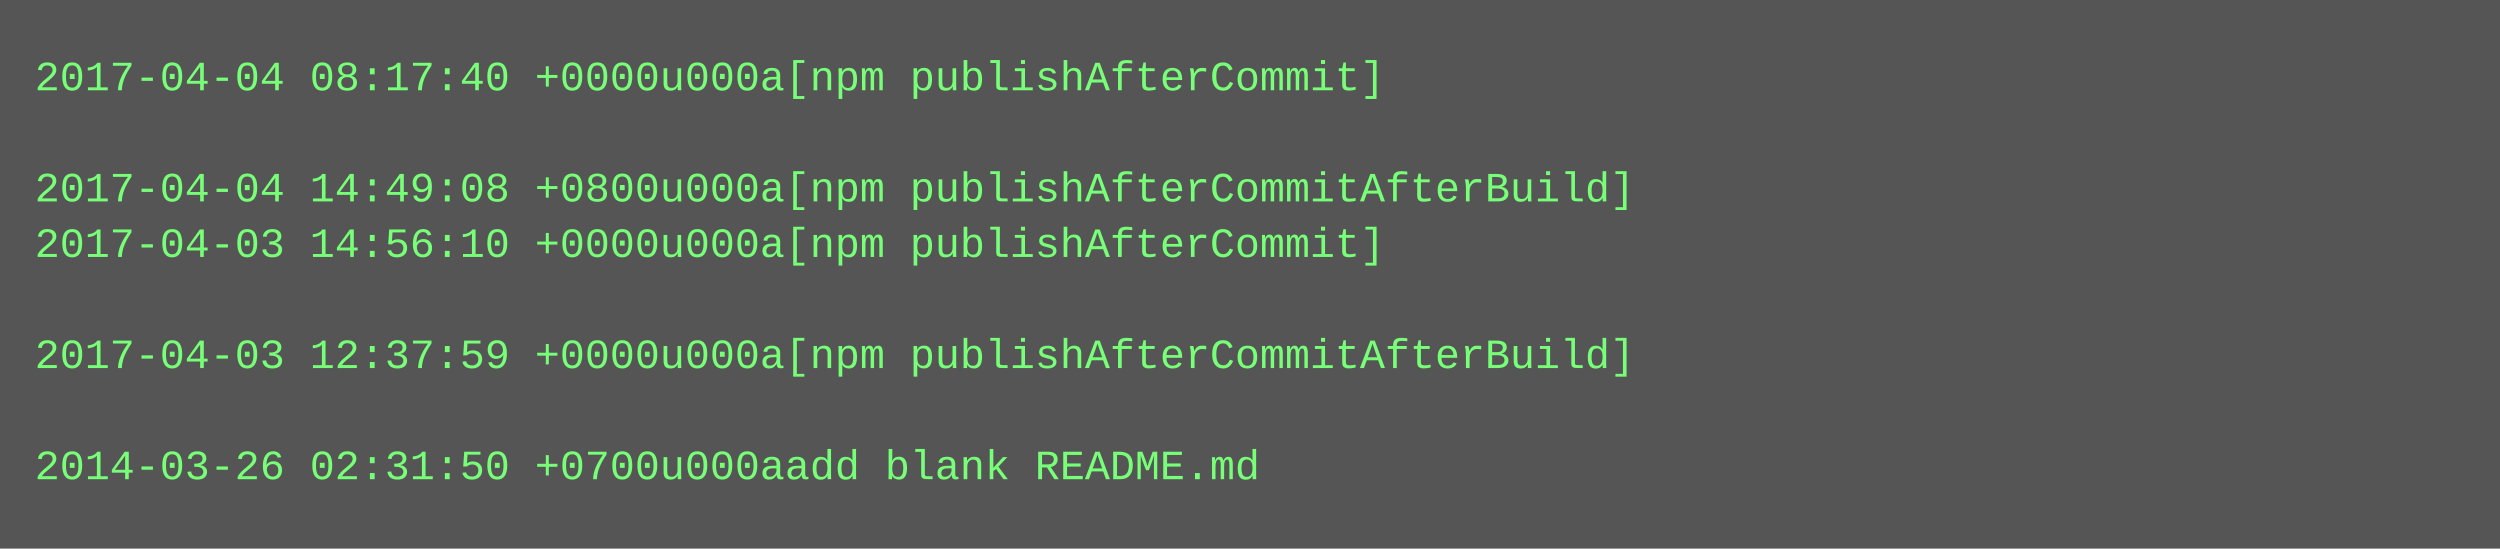
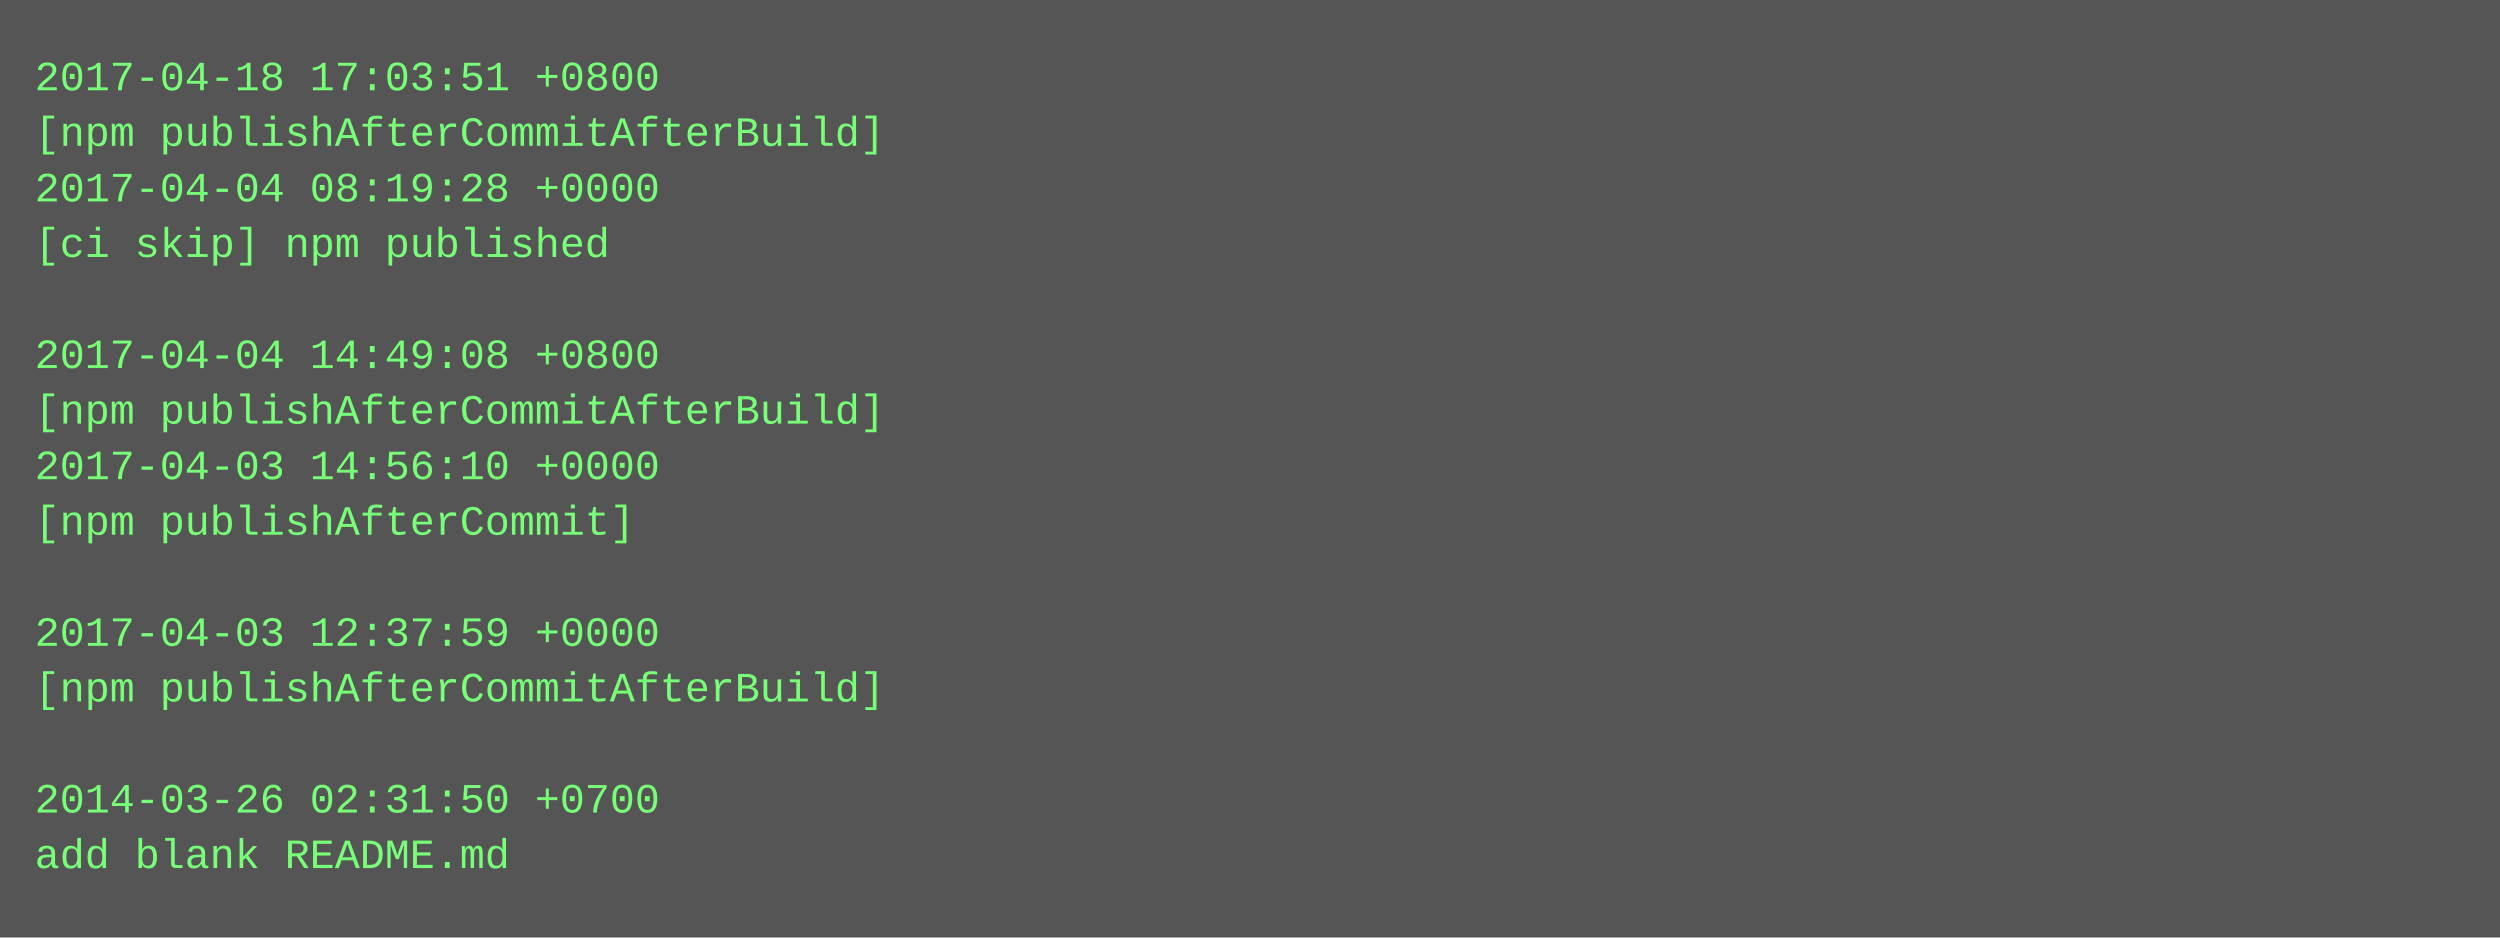
- <svg xmlns="http://www.w3.org/2000/svg" height="158" width="720">
-   <rect height="158" fill="#555" width="720" />
+ <svg xmlns="http://www.w3.org/2000/svg" height="270" width="720">
+   <rect height="270" fill="#555" width="720" />
  <text fill="#7f7" font-family="Courier New" font-size="12" xml:space="preserve">
-     <tspan x="10" y="26">2017-04-04 08:17:40 +0000u000a[npm publishAfterCommit]</tspan>
-     <tspan x="10" y="42" />
-     <tspan x="10" y="58">2017-04-04 14:49:08 +0800u000a[npm publishAfterCommitAfterBuild]</tspan>
-     <tspan x="10" y="74">2017-04-03 14:56:10 +0000u000a[npm publishAfterCommit]</tspan>
+     <tspan x="10" y="26">2017-04-18 17:03:51 +0800</tspan>
+     <tspan x="10" y="42">[npm publishAfterCommitAfterBuild]</tspan>
+     <tspan x="10" y="58">2017-04-04 08:19:28 +0000</tspan>
+     <tspan x="10" y="74">[ci skip] npm published</tspan>
    <tspan x="10" y="90" />
-     <tspan x="10" y="106">2017-04-03 12:37:59 +0000u000a[npm publishAfterCommitAfterBuild]</tspan>
-     <tspan x="10" y="122" />
-     <tspan x="10" y="138">2014-03-26 02:31:50 +0700u000aadd blank README.md</tspan>
+     <tspan x="10" y="106">2017-04-04 14:49:08 +0800</tspan>
+     <tspan x="10" y="122">[npm publishAfterCommitAfterBuild]</tspan>
+     <tspan x="10" y="138">2017-04-03 14:56:10 +0000</tspan>
+     <tspan x="10" y="154">[npm publishAfterCommit]</tspan>
+     <tspan x="10" y="170" />
+     <tspan x="10" y="186">2017-04-03 12:37:59 +0000</tspan>
+     <tspan x="10" y="202">[npm publishAfterCommitAfterBuild]</tspan>
+     <tspan x="10" y="218" />
+     <tspan x="10" y="234">2014-03-26 02:31:50 +0700</tspan>
+     <tspan x="10" y="250">add blank README.md</tspan>
  </text>
</svg>
